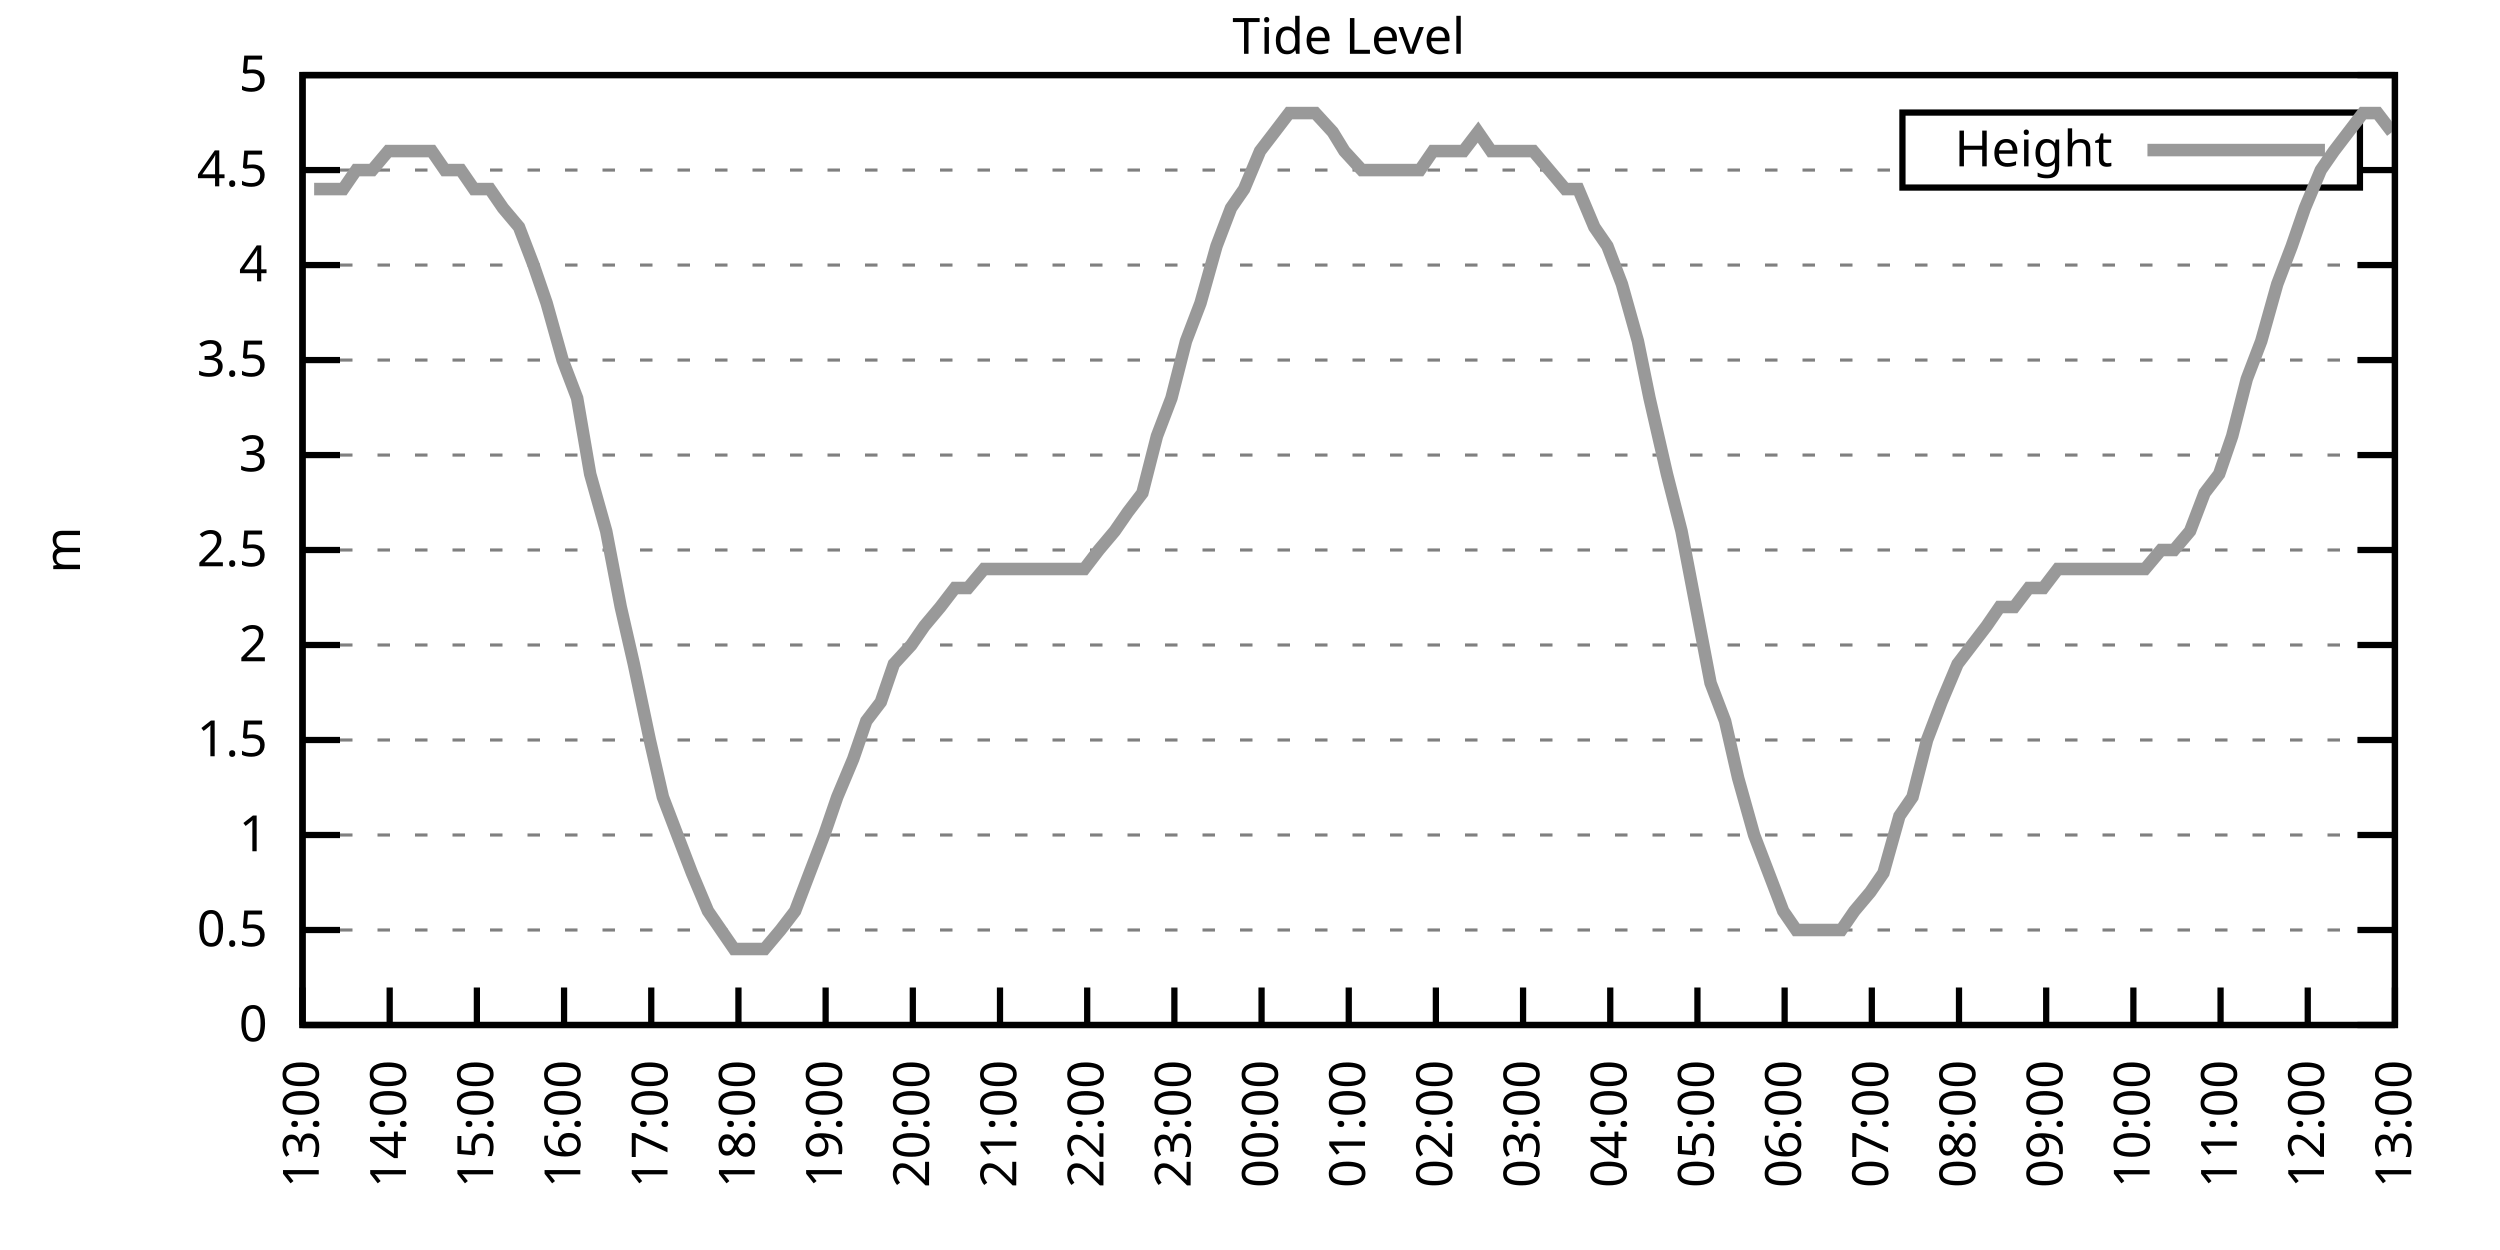
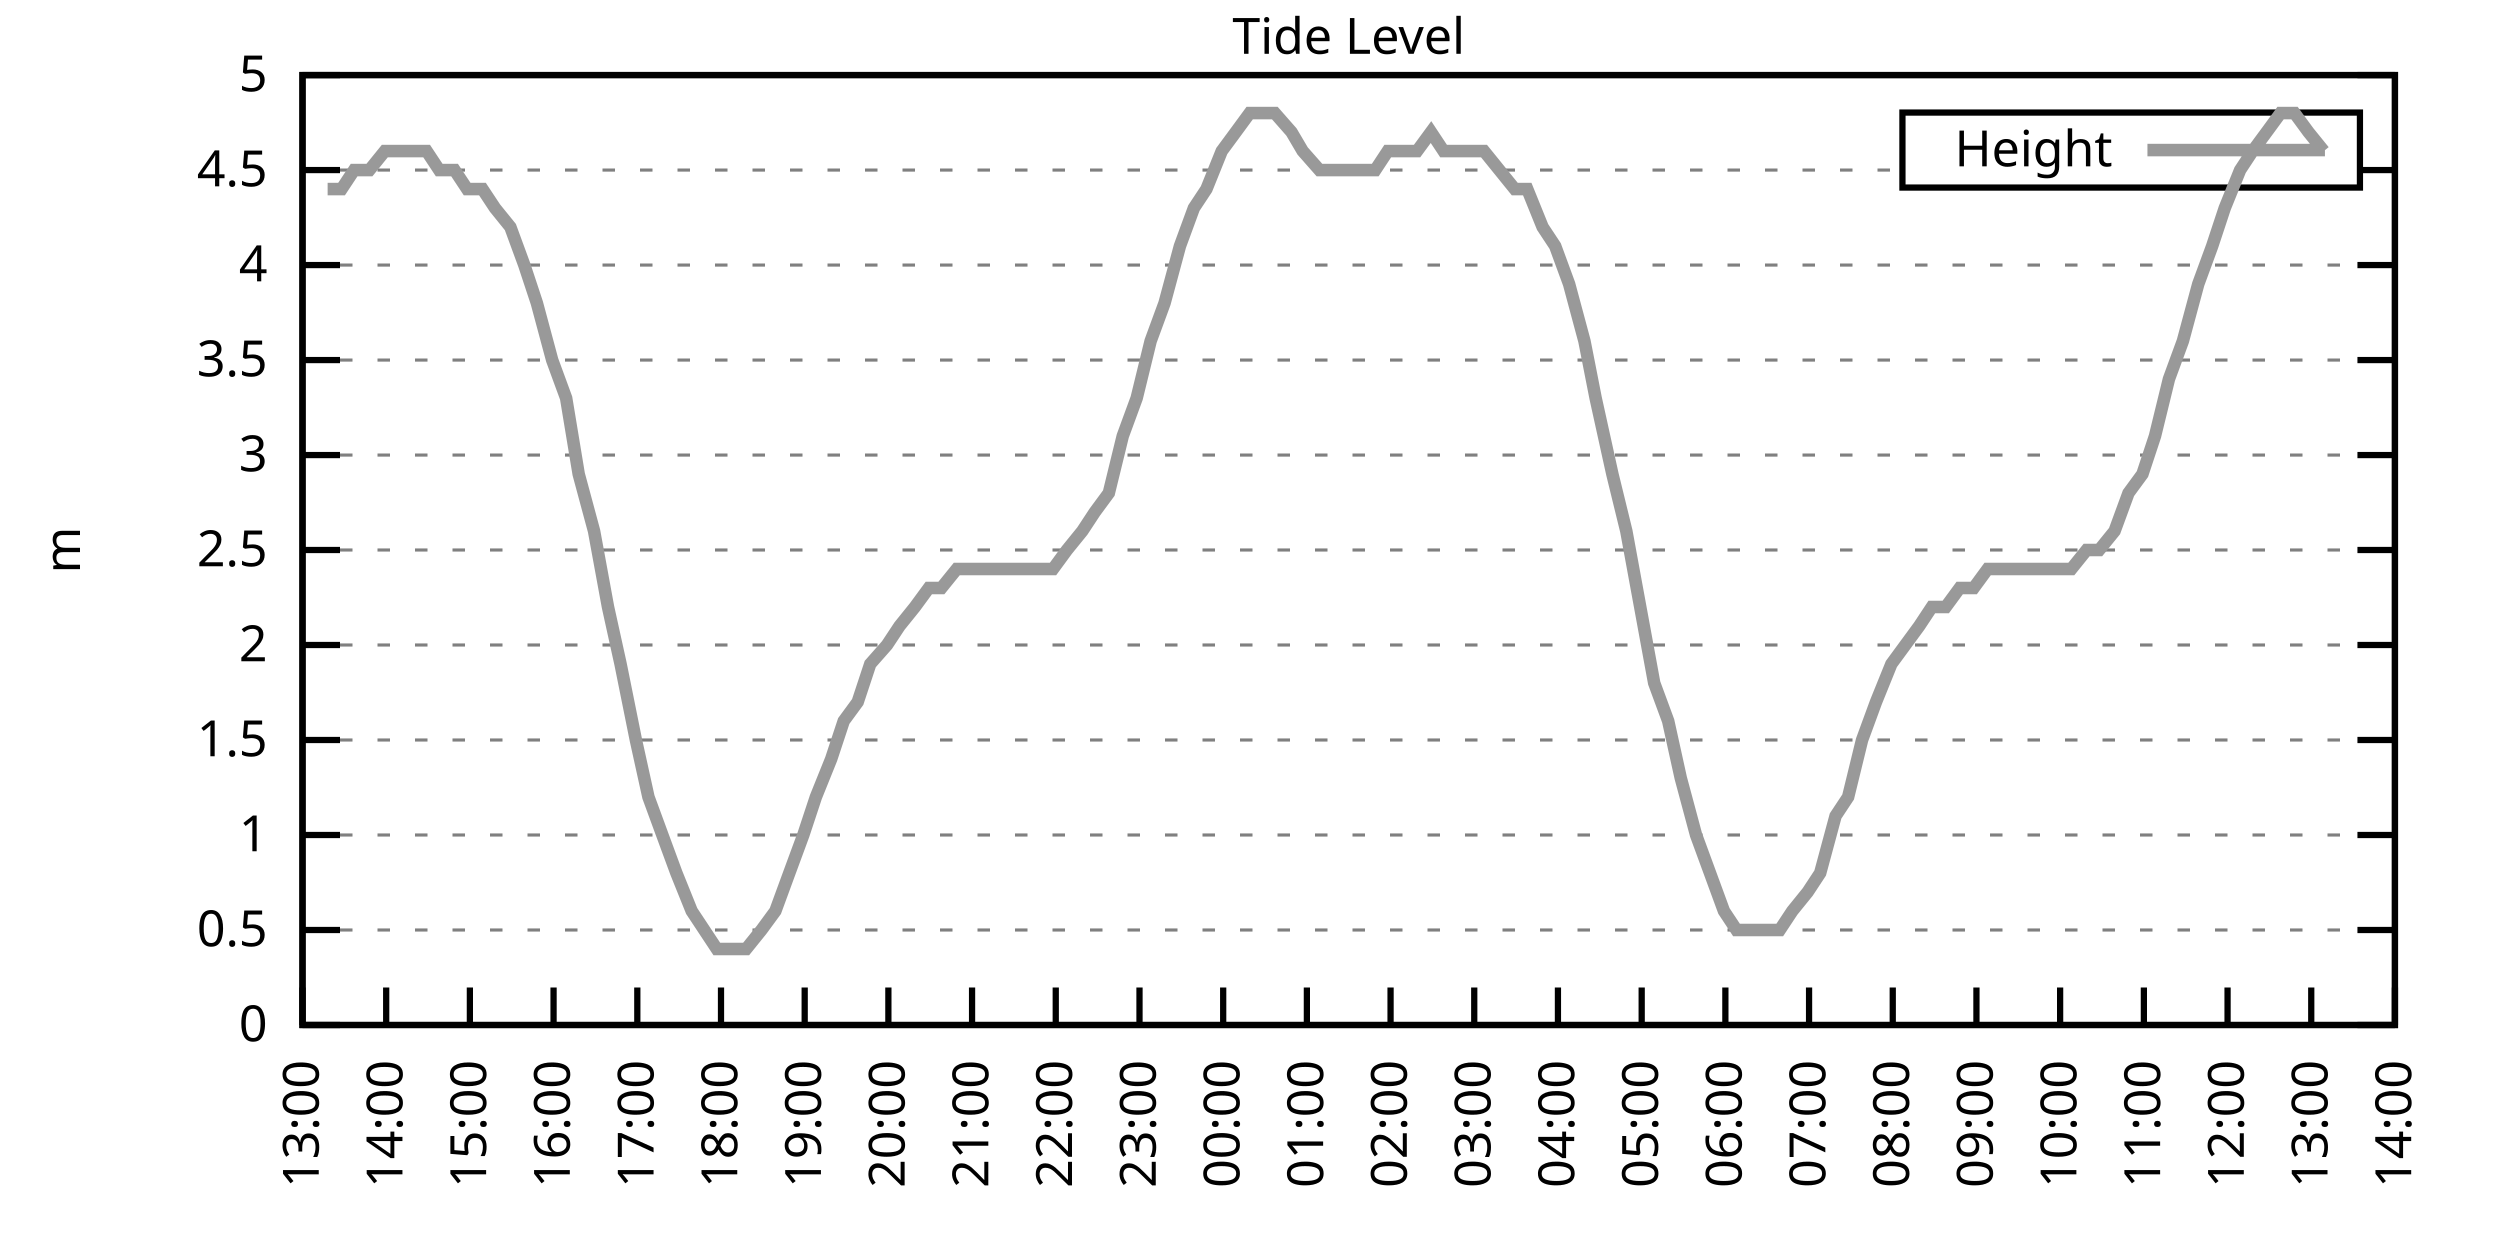
<svg xmlns="http://www.w3.org/2000/svg" xmlns:xlink="http://www.w3.org/1999/xlink" width="400" height="200" viewBox="0 0 400 200">
  <g id="gnuplot_canvas">
    <rect x="0" y="0" width="400" height="200" fill="none" />
    <defs>
      <circle id="gpDot" r="0.5" stroke-width="0.5" stroke="currentColor" />
      <path id="gpPt0" stroke-width="0.333" stroke="currentColor" d="M-1,0 h2 M0,-1 v2" />
      <path id="gpPt1" stroke-width="0.333" stroke="currentColor" d="M-1,-1 L1,1 M1,-1 L-1,1" />
      <path id="gpPt2" stroke-width="0.333" stroke="currentColor" d="M-1,0 L1,0 M0,-1 L0,1 M-1,-1 L1,1 M-1,1 L1,-1" />
      <rect id="gpPt3" stroke-width="0.333" stroke="currentColor" x="-1" y="-1" width="2" height="2" />
      <rect id="gpPt4" stroke-width="0.333" stroke="currentColor" fill="currentColor" x="-1" y="-1" width="2" height="2" />
      <circle id="gpPt5" stroke-width="0.333" stroke="currentColor" cx="0" cy="0" r="1" />
      <use xlink:href="#gpPt5" id="gpPt6" fill="currentColor" stroke="none" />
      <path id="gpPt7" stroke-width="0.333" stroke="currentColor" d="M0,-1.33 L-1.33,0.67 L1.33,0.67 z" />
      <use xlink:href="#gpPt7" id="gpPt8" fill="currentColor" stroke="none" />
      <use xlink:href="#gpPt7" id="gpPt9" stroke="currentColor" transform="rotate(180)" />
      <use xlink:href="#gpPt9" id="gpPt10" fill="currentColor" stroke="none" />
      <use xlink:href="#gpPt3" id="gpPt11" stroke="currentColor" transform="rotate(45)" />
      <use xlink:href="#gpPt11" id="gpPt12" fill="currentColor" stroke="none" />
      <path id="gpPt13" stroke-width="0.333" stroke="currentColor" d="M0,1.330 L1.265,0.411 L0.782,-1.067 L-0.782,-1.076 L-1.265,0.411 z" />
      <use xlink:href="#gpPt13" id="gpPt14" fill="currentColor" stroke="none" />
      <filter id="textbox" filterUnits="objectBoundingBox" x="0" y="0" height="1" width="1">
        <feFlood flood-color="white" flood-opacity="1" result="bgnd" />
        <feComposite in="SourceGraphic" in2="bgnd" operator="atop" />
      </filter>
      <filter id="greybox" filterUnits="objectBoundingBox" x="0" y="0" height="1" width="1">
        <feFlood flood-color="lightgrey" flood-opacity="1" result="grey" />
        <feComposite in="SourceGraphic" in2="grey" operator="atop" />
      </filter>
    </defs>
    <g fill="none" color="white" stroke="currentColor" stroke-width="1.00" stroke-linecap="butt" stroke-linejoin="miter">
</g>
    <g fill="none" color="black" stroke="currentColor" stroke-width="1.00" stroke-linecap="butt" stroke-linejoin="miter">
      <g stroke="none" shape-rendering="crispEdges">
        <polygon fill="rgb(255, 255, 255)" points="48.40,164.00 383.18,164.00 383.18,12.02 48.40,12.02 " />
      </g>
    </g>
    <g fill="none" color="black" stroke="currentColor" stroke-width="1.00" stroke-linecap="butt" stroke-linejoin="miter">
</g>
    <g fill="none" color="black" stroke="black" stroke-width="0.50" stroke-linecap="butt" stroke-linejoin="miter">
</g>
    <g fill="none" color="gray" stroke="currentColor" stroke-width="0.50" stroke-linecap="butt" stroke-linejoin="miter">
      <path stroke="gray" stroke-dasharray="2,4" class="gridline" d="M48.40,164.00 L383.19,164.00  " />
    </g>
    <g fill="none" color="gray" stroke="gray" stroke-width="1.00" stroke-linecap="butt" stroke-linejoin="miter">
</g>
    <g fill="none" color="black" stroke="currentColor" stroke-width="1.00" stroke-linecap="butt" stroke-linejoin="miter">
      <path stroke="black" d="M48.40,164.00 L54.40,164.00 M383.19,164.00 L377.19,164.00  " />
      <g transform="translate(42.80,166.60)" stroke="none" fill="black" font-family="Sans" font-size="8.00" text-anchor="end">
        <text>
          <tspan font-family="Sans"> 0</tspan>
        </text>
      </g>
    </g>
    <g fill="none" color="black" stroke="currentColor" stroke-width="1.00" stroke-linecap="butt" stroke-linejoin="miter">
</g>
    <g fill="none" color="black" stroke="black" stroke-width="0.50" stroke-linecap="butt" stroke-linejoin="miter">
</g>
    <g fill="none" color="gray" stroke="currentColor" stroke-width="0.50" stroke-linecap="butt" stroke-linejoin="miter">
      <path stroke="gray" stroke-dasharray="2,4" class="gridline" d="M48.40,148.80 L383.19,148.80  " />
    </g>
    <g fill="none" color="gray" stroke="gray" stroke-width="1.00" stroke-linecap="butt" stroke-linejoin="miter">
</g>
    <g fill="none" color="black" stroke="currentColor" stroke-width="1.00" stroke-linecap="butt" stroke-linejoin="miter">
      <path stroke="black" d="M48.40,148.80 L54.40,148.80 M383.19,148.80 L377.19,148.80  " />
      <g transform="translate(42.80,151.40)" stroke="none" fill="black" font-family="Sans" font-size="8.00" text-anchor="end">
        <text>
          <tspan font-family="Sans"> 0.5</tspan>
        </text>
      </g>
    </g>
    <g fill="none" color="black" stroke="currentColor" stroke-width="1.00" stroke-linecap="butt" stroke-linejoin="miter">
</g>
    <g fill="none" color="black" stroke="black" stroke-width="0.50" stroke-linecap="butt" stroke-linejoin="miter">
</g>
    <g fill="none" color="gray" stroke="currentColor" stroke-width="0.50" stroke-linecap="butt" stroke-linejoin="miter">
      <path stroke="gray" stroke-dasharray="2,4" class="gridline" d="M48.40,133.60 L383.19,133.60  " />
    </g>
    <g fill="none" color="gray" stroke="gray" stroke-width="1.00" stroke-linecap="butt" stroke-linejoin="miter">
</g>
    <g fill="none" color="black" stroke="currentColor" stroke-width="1.00" stroke-linecap="butt" stroke-linejoin="miter">
      <path stroke="black" d="M48.40,133.60 L54.40,133.60 M383.19,133.60 L377.19,133.60  " />
      <g transform="translate(42.80,136.20)" stroke="none" fill="black" font-family="Sans" font-size="8.00" text-anchor="end">
        <text>
          <tspan font-family="Sans"> 1</tspan>
        </text>
      </g>
    </g>
    <g fill="none" color="black" stroke="currentColor" stroke-width="1.00" stroke-linecap="butt" stroke-linejoin="miter">
</g>
    <g fill="none" color="black" stroke="black" stroke-width="0.50" stroke-linecap="butt" stroke-linejoin="miter">
</g>
    <g fill="none" color="gray" stroke="currentColor" stroke-width="0.50" stroke-linecap="butt" stroke-linejoin="miter">
      <path stroke="gray" stroke-dasharray="2,4" class="gridline" d="M48.40,118.40 L383.19,118.40  " />
    </g>
    <g fill="none" color="gray" stroke="gray" stroke-width="1.00" stroke-linecap="butt" stroke-linejoin="miter">
</g>
    <g fill="none" color="black" stroke="currentColor" stroke-width="1.00" stroke-linecap="butt" stroke-linejoin="miter">
      <path stroke="black" d="M48.40,118.40 L54.40,118.40 M383.19,118.40 L377.19,118.40  " />
      <g transform="translate(42.80,121.00)" stroke="none" fill="black" font-family="Sans" font-size="8.00" text-anchor="end">
        <text>
          <tspan font-family="Sans"> 1.5</tspan>
        </text>
      </g>
    </g>
    <g fill="none" color="black" stroke="currentColor" stroke-width="1.00" stroke-linecap="butt" stroke-linejoin="miter">
</g>
    <g fill="none" color="black" stroke="black" stroke-width="0.50" stroke-linecap="butt" stroke-linejoin="miter">
</g>
    <g fill="none" color="gray" stroke="currentColor" stroke-width="0.50" stroke-linecap="butt" stroke-linejoin="miter">
      <path stroke="gray" stroke-dasharray="2,4" class="gridline" d="M48.40,103.20 L383.19,103.20  " />
    </g>
    <g fill="none" color="gray" stroke="gray" stroke-width="1.00" stroke-linecap="butt" stroke-linejoin="miter">
</g>
    <g fill="none" color="black" stroke="currentColor" stroke-width="1.00" stroke-linecap="butt" stroke-linejoin="miter">
      <path stroke="black" d="M48.40,103.20 L54.40,103.20 M383.19,103.20 L377.19,103.20  " />
      <g transform="translate(42.80,105.80)" stroke="none" fill="black" font-family="Sans" font-size="8.00" text-anchor="end">
        <text>
          <tspan font-family="Sans"> 2</tspan>
        </text>
      </g>
    </g>
    <g fill="none" color="black" stroke="currentColor" stroke-width="1.00" stroke-linecap="butt" stroke-linejoin="miter">
</g>
    <g fill="none" color="black" stroke="black" stroke-width="0.50" stroke-linecap="butt" stroke-linejoin="miter">
</g>
    <g fill="none" color="gray" stroke="currentColor" stroke-width="0.50" stroke-linecap="butt" stroke-linejoin="miter">
      <path stroke="gray" stroke-dasharray="2,4" class="gridline" d="M48.40,88.00 L383.19,88.00  " />
    </g>
    <g fill="none" color="gray" stroke="gray" stroke-width="1.00" stroke-linecap="butt" stroke-linejoin="miter">
</g>
    <g fill="none" color="black" stroke="currentColor" stroke-width="1.00" stroke-linecap="butt" stroke-linejoin="miter">
      <path stroke="black" d="M48.40,88.00 L54.40,88.00 M383.19,88.00 L377.19,88.00  " />
      <g transform="translate(42.80,90.60)" stroke="none" fill="black" font-family="Sans" font-size="8.00" text-anchor="end">
        <text>
          <tspan font-family="Sans"> 2.5</tspan>
        </text>
      </g>
    </g>
    <g fill="none" color="black" stroke="currentColor" stroke-width="1.00" stroke-linecap="butt" stroke-linejoin="miter">
</g>
    <g fill="none" color="black" stroke="black" stroke-width="0.50" stroke-linecap="butt" stroke-linejoin="miter">
</g>
    <g fill="none" color="gray" stroke="currentColor" stroke-width="0.50" stroke-linecap="butt" stroke-linejoin="miter">
      <path stroke="gray" stroke-dasharray="2,4" class="gridline" d="M48.40,72.81 L383.19,72.81  " />
    </g>
    <g fill="none" color="gray" stroke="gray" stroke-width="1.00" stroke-linecap="butt" stroke-linejoin="miter">
</g>
    <g fill="none" color="black" stroke="currentColor" stroke-width="1.00" stroke-linecap="butt" stroke-linejoin="miter">
      <path stroke="black" d="M48.40,72.81 L54.40,72.81 M383.19,72.81 L377.19,72.81  " />
      <g transform="translate(42.80,75.41)" stroke="none" fill="black" font-family="Sans" font-size="8.00" text-anchor="end">
        <text>
          <tspan font-family="Sans"> 3</tspan>
        </text>
      </g>
    </g>
    <g fill="none" color="black" stroke="currentColor" stroke-width="1.00" stroke-linecap="butt" stroke-linejoin="miter">
</g>
    <g fill="none" color="black" stroke="black" stroke-width="0.50" stroke-linecap="butt" stroke-linejoin="miter">
</g>
    <g fill="none" color="gray" stroke="currentColor" stroke-width="0.50" stroke-linecap="butt" stroke-linejoin="miter">
      <path stroke="gray" stroke-dasharray="2,4" class="gridline" d="M48.40,57.61 L383.19,57.61  " />
    </g>
    <g fill="none" color="gray" stroke="gray" stroke-width="1.00" stroke-linecap="butt" stroke-linejoin="miter">
</g>
    <g fill="none" color="black" stroke="currentColor" stroke-width="1.00" stroke-linecap="butt" stroke-linejoin="miter">
      <path stroke="black" d="M48.40,57.61 L54.40,57.61 M383.19,57.61 L377.19,57.61  " />
      <g transform="translate(42.80,60.21)" stroke="none" fill="black" font-family="Sans" font-size="8.00" text-anchor="end">
        <text>
          <tspan font-family="Sans"> 3.5</tspan>
        </text>
      </g>
    </g>
    <g fill="none" color="black" stroke="currentColor" stroke-width="1.00" stroke-linecap="butt" stroke-linejoin="miter">
</g>
    <g fill="none" color="black" stroke="black" stroke-width="0.50" stroke-linecap="butt" stroke-linejoin="miter">
</g>
    <g fill="none" color="gray" stroke="currentColor" stroke-width="0.50" stroke-linecap="butt" stroke-linejoin="miter">
      <path stroke="gray" stroke-dasharray="2,4" class="gridline" d="M48.40,42.41 L383.19,42.41  " />
    </g>
    <g fill="none" color="gray" stroke="gray" stroke-width="1.00" stroke-linecap="butt" stroke-linejoin="miter">
</g>
    <g fill="none" color="black" stroke="currentColor" stroke-width="1.00" stroke-linecap="butt" stroke-linejoin="miter">
      <path stroke="black" d="M48.40,42.41 L54.40,42.41 M383.19,42.41 L377.19,42.41  " />
      <g transform="translate(42.80,45.01)" stroke="none" fill="black" font-family="Sans" font-size="8.00" text-anchor="end">
        <text>
          <tspan font-family="Sans"> 4</tspan>
        </text>
      </g>
    </g>
    <g fill="none" color="black" stroke="currentColor" stroke-width="1.00" stroke-linecap="butt" stroke-linejoin="miter">
</g>
    <g fill="none" color="black" stroke="black" stroke-width="0.50" stroke-linecap="butt" stroke-linejoin="miter">
</g>
    <g fill="none" color="gray" stroke="currentColor" stroke-width="0.50" stroke-linecap="butt" stroke-linejoin="miter">
      <path stroke="gray" stroke-dasharray="2,4" class="gridline" d="M48.40,27.21 L304.39,27.21 M377.59,27.21 L383.19,27.21  " />
    </g>
    <g fill="none" color="gray" stroke="gray" stroke-width="1.00" stroke-linecap="butt" stroke-linejoin="miter">
</g>
    <g fill="none" color="black" stroke="currentColor" stroke-width="1.00" stroke-linecap="butt" stroke-linejoin="miter">
      <path stroke="black" d="M48.40,27.21 L54.40,27.21 M383.19,27.21 L377.19,27.21  " />
      <g transform="translate(42.80,29.81)" stroke="none" fill="black" font-family="Sans" font-size="8.00" text-anchor="end">
        <text>
          <tspan font-family="Sans"> 4.5</tspan>
        </text>
      </g>
    </g>
    <g fill="none" color="black" stroke="currentColor" stroke-width="1.00" stroke-linecap="butt" stroke-linejoin="miter">
</g>
    <g fill="none" color="black" stroke="black" stroke-width="0.50" stroke-linecap="butt" stroke-linejoin="miter">
</g>
    <g fill="none" color="gray" stroke="currentColor" stroke-width="0.50" stroke-linecap="butt" stroke-linejoin="miter">
      <path stroke="gray" stroke-dasharray="2,4" class="gridline" d="M48.40,12.01 L383.19,12.01  " />
    </g>
    <g fill="none" color="gray" stroke="gray" stroke-width="1.00" stroke-linecap="butt" stroke-linejoin="miter">
</g>
    <g fill="none" color="black" stroke="currentColor" stroke-width="1.00" stroke-linecap="butt" stroke-linejoin="miter">
      <path stroke="black" d="M48.40,12.01 L54.40,12.01 M383.19,12.01 L377.19,12.01  " />
      <g transform="translate(42.80,14.61)" stroke="none" fill="black" font-family="Sans" font-size="8.00" text-anchor="end">
        <text>
          <tspan font-family="Sans"> 5</tspan>
        </text>
      </g>
    </g>
    <g fill="none" color="black" stroke="currentColor" stroke-width="1.00" stroke-linecap="butt" stroke-linejoin="miter">
      <path stroke="black" d="M48.40,164.00 L48.40,158.00  " />
      <g transform="translate(51.00,169.60) rotate(270.00)" stroke="none" fill="black" font-family="Sans" font-size="8.00" text-anchor="end">
        <text>
          <tspan font-family="Sans">13:00</tspan>
        </text>
      </g>
    </g>
    <g fill="none" color="black" stroke="currentColor" stroke-width="1.00" stroke-linecap="butt" stroke-linejoin="miter">
-       <path stroke="black" d="M62.35,164.00 L62.35,158.00  " />
-       <g transform="translate(64.95,169.60) rotate(270.00)" stroke="none" fill="black" font-family="Sans" font-size="8.00" text-anchor="end">
+       <path stroke="black" d="M61.79,164.00 L61.79,158.00  " />
+       <g transform="translate(64.39,169.60) rotate(270.00)" stroke="none" fill="black" font-family="Sans" font-size="8.00" text-anchor="end">
        <text>
          <tspan font-family="Sans">14:00</tspan>
        </text>
      </g>
    </g>
    <g fill="none" color="black" stroke="currentColor" stroke-width="1.00" stroke-linecap="butt" stroke-linejoin="miter">
-       <path stroke="black" d="M76.30,164.00 L76.30,158.00  " />
-       <g transform="translate(78.90,169.60) rotate(270.00)" stroke="none" fill="black" font-family="Sans" font-size="8.00" text-anchor="end">
+       <path stroke="black" d="M75.18,164.00 L75.18,158.00  " />
+       <g transform="translate(77.78,169.60) rotate(270.00)" stroke="none" fill="black" font-family="Sans" font-size="8.00" text-anchor="end">
        <text>
          <tspan font-family="Sans">15:00</tspan>
        </text>
      </g>
    </g>
    <g fill="none" color="black" stroke="currentColor" stroke-width="1.00" stroke-linecap="butt" stroke-linejoin="miter">
-       <path stroke="black" d="M90.25,164.00 L90.25,158.00  " />
-       <g transform="translate(92.85,169.60) rotate(270.00)" stroke="none" fill="black" font-family="Sans" font-size="8.00" text-anchor="end">
+       <path stroke="black" d="M88.57,164.00 L88.57,158.00  " />
+       <g transform="translate(91.17,169.60) rotate(270.00)" stroke="none" fill="black" font-family="Sans" font-size="8.00" text-anchor="end">
        <text>
          <tspan font-family="Sans">16:00</tspan>
        </text>
      </g>
    </g>
    <g fill="none" color="black" stroke="currentColor" stroke-width="1.00" stroke-linecap="butt" stroke-linejoin="miter">
-       <path stroke="black" d="M104.20,164.00 L104.20,158.00  " />
-       <g transform="translate(106.80,169.60) rotate(270.00)" stroke="none" fill="black" font-family="Sans" font-size="8.00" text-anchor="end">
+       <path stroke="black" d="M101.97,164.00 L101.97,158.00  " />
+       <g transform="translate(104.57,169.60) rotate(270.00)" stroke="none" fill="black" font-family="Sans" font-size="8.00" text-anchor="end">
        <text>
          <tspan font-family="Sans">17:00</tspan>
        </text>
      </g>
    </g>
    <g fill="none" color="black" stroke="currentColor" stroke-width="1.00" stroke-linecap="butt" stroke-linejoin="miter">
-       <path stroke="black" d="M118.15,164.00 L118.15,158.00  " />
-       <g transform="translate(120.75,169.60) rotate(270.00)" stroke="none" fill="black" font-family="Sans" font-size="8.00" text-anchor="end">
+       <path stroke="black" d="M115.36,164.00 L115.36,158.00  " />
+       <g transform="translate(117.96,169.60) rotate(270.00)" stroke="none" fill="black" font-family="Sans" font-size="8.00" text-anchor="end">
        <text>
          <tspan font-family="Sans">18:00</tspan>
        </text>
      </g>
    </g>
    <g fill="none" color="black" stroke="currentColor" stroke-width="1.00" stroke-linecap="butt" stroke-linejoin="miter">
-       <path stroke="black" d="M132.10,164.00 L132.10,158.00  " />
-       <g transform="translate(134.70,169.60) rotate(270.00)" stroke="none" fill="black" font-family="Sans" font-size="8.00" text-anchor="end">
+       <path stroke="black" d="M128.75,164.00 L128.75,158.00  " />
+       <g transform="translate(131.35,169.60) rotate(270.00)" stroke="none" fill="black" font-family="Sans" font-size="8.00" text-anchor="end">
        <text>
          <tspan font-family="Sans">19:00</tspan>
        </text>
      </g>
    </g>
    <g fill="none" color="black" stroke="currentColor" stroke-width="1.00" stroke-linecap="butt" stroke-linejoin="miter">
-       <path stroke="black" d="M146.05,164.00 L146.05,158.00  " />
-       <g transform="translate(148.65,169.60) rotate(270.00)" stroke="none" fill="black" font-family="Sans" font-size="8.00" text-anchor="end">
+       <path stroke="black" d="M142.14,164.00 L142.14,158.00  " />
+       <g transform="translate(144.74,169.60) rotate(270.00)" stroke="none" fill="black" font-family="Sans" font-size="8.00" text-anchor="end">
        <text>
          <tspan font-family="Sans">20:00</tspan>
        </text>
      </g>
    </g>
    <g fill="none" color="black" stroke="currentColor" stroke-width="1.00" stroke-linecap="butt" stroke-linejoin="miter">
-       <path stroke="black" d="M160.00,164.00 L160.00,158.00  " />
-       <g transform="translate(162.60,169.60) rotate(270.00)" stroke="none" fill="black" font-family="Sans" font-size="8.00" text-anchor="end">
+       <path stroke="black" d="M155.53,164.00 L155.53,158.00  " />
+       <g transform="translate(158.13,169.60) rotate(270.00)" stroke="none" fill="black" font-family="Sans" font-size="8.00" text-anchor="end">
        <text>
          <tspan font-family="Sans">21:00</tspan>
        </text>
      </g>
    </g>
    <g fill="none" color="black" stroke="currentColor" stroke-width="1.00" stroke-linecap="butt" stroke-linejoin="miter">
-       <path stroke="black" d="M173.95,164.00 L173.95,158.00  " />
-       <g transform="translate(176.55,169.60) rotate(270.00)" stroke="none" fill="black" font-family="Sans" font-size="8.00" text-anchor="end">
+       <path stroke="black" d="M168.92,164.00 L168.92,158.00  " />
+       <g transform="translate(171.52,169.60) rotate(270.00)" stroke="none" fill="black" font-family="Sans" font-size="8.00" text-anchor="end">
        <text>
          <tspan font-family="Sans">22:00</tspan>
        </text>
      </g>
    </g>
    <g fill="none" color="black" stroke="currentColor" stroke-width="1.00" stroke-linecap="butt" stroke-linejoin="miter">
-       <path stroke="black" d="M187.90,164.00 L187.90,158.00  " />
-       <g transform="translate(190.50,169.60) rotate(270.00)" stroke="none" fill="black" font-family="Sans" font-size="8.00" text-anchor="end">
+       <path stroke="black" d="M182.32,164.00 L182.32,158.00  " />
+       <g transform="translate(184.92,169.60) rotate(270.00)" stroke="none" fill="black" font-family="Sans" font-size="8.00" text-anchor="end">
        <text>
          <tspan font-family="Sans">23:00</tspan>
        </text>
      </g>
    </g>
    <g fill="none" color="black" stroke="currentColor" stroke-width="1.00" stroke-linecap="butt" stroke-linejoin="miter">
-       <path stroke="black" d="M201.85,164.00 L201.85,158.00  " />
-       <g transform="translate(204.45,169.60) rotate(270.00)" stroke="none" fill="black" font-family="Sans" font-size="8.00" text-anchor="end">
+       <path stroke="black" d="M195.71,164.00 L195.71,158.00  " />
+       <g transform="translate(198.31,169.60) rotate(270.00)" stroke="none" fill="black" font-family="Sans" font-size="8.00" text-anchor="end">
        <text>
          <tspan font-family="Sans">00:00</tspan>
        </text>
      </g>
    </g>
    <g fill="none" color="black" stroke="currentColor" stroke-width="1.00" stroke-linecap="butt" stroke-linejoin="miter">
-       <path stroke="black" d="M215.80,164.00 L215.80,158.00  " />
-       <g transform="translate(218.40,169.60) rotate(270.00)" stroke="none" fill="black" font-family="Sans" font-size="8.00" text-anchor="end">
+       <path stroke="black" d="M209.10,164.00 L209.10,158.00  " />
+       <g transform="translate(211.70,169.60) rotate(270.00)" stroke="none" fill="black" font-family="Sans" font-size="8.00" text-anchor="end">
        <text>
          <tspan font-family="Sans">01:00</tspan>
        </text>
      </g>
    </g>
    <g fill="none" color="black" stroke="currentColor" stroke-width="1.00" stroke-linecap="butt" stroke-linejoin="miter">
-       <path stroke="black" d="M229.74,164.00 L229.74,158.00  " />
-       <g transform="translate(232.34,169.60) rotate(270.00)" stroke="none" fill="black" font-family="Sans" font-size="8.00" text-anchor="end">
+       <path stroke="black" d="M222.49,164.00 L222.49,158.00  " />
+       <g transform="translate(225.09,169.60) rotate(270.00)" stroke="none" fill="black" font-family="Sans" font-size="8.00" text-anchor="end">
        <text>
          <tspan font-family="Sans">02:00</tspan>
        </text>
      </g>
    </g>
    <g fill="none" color="black" stroke="currentColor" stroke-width="1.00" stroke-linecap="butt" stroke-linejoin="miter">
-       <path stroke="black" d="M243.69,164.00 L243.69,158.00  " />
-       <g transform="translate(246.29,169.60) rotate(270.00)" stroke="none" fill="black" font-family="Sans" font-size="8.00" text-anchor="end">
+       <path stroke="black" d="M235.88,164.00 L235.88,158.00  " />
+       <g transform="translate(238.48,169.60) rotate(270.00)" stroke="none" fill="black" font-family="Sans" font-size="8.00" text-anchor="end">
        <text>
          <tspan font-family="Sans">03:00</tspan>
        </text>
      </g>
    </g>
    <g fill="none" color="black" stroke="currentColor" stroke-width="1.00" stroke-linecap="butt" stroke-linejoin="miter">
-       <path stroke="black" d="M257.64,164.00 L257.64,158.00  " />
-       <g transform="translate(260.24,169.60) rotate(270.00)" stroke="none" fill="black" font-family="Sans" font-size="8.00" text-anchor="end">
+       <path stroke="black" d="M249.27,164.00 L249.27,158.00  " />
+       <g transform="translate(251.87,169.60) rotate(270.00)" stroke="none" fill="black" font-family="Sans" font-size="8.00" text-anchor="end">
        <text>
          <tspan font-family="Sans">04:00</tspan>
        </text>
      </g>
    </g>
    <g fill="none" color="black" stroke="currentColor" stroke-width="1.00" stroke-linecap="butt" stroke-linejoin="miter">
-       <path stroke="black" d="M271.59,164.00 L271.59,158.00  " />
-       <g transform="translate(274.19,169.60) rotate(270.00)" stroke="none" fill="black" font-family="Sans" font-size="8.00" text-anchor="end">
+       <path stroke="black" d="M262.67,164.00 L262.67,158.00  " />
+       <g transform="translate(265.27,169.60) rotate(270.00)" stroke="none" fill="black" font-family="Sans" font-size="8.00" text-anchor="end">
        <text>
          <tspan font-family="Sans">05:00</tspan>
        </text>
      </g>
    </g>
    <g fill="none" color="black" stroke="currentColor" stroke-width="1.00" stroke-linecap="butt" stroke-linejoin="miter">
-       <path stroke="black" d="M285.54,164.00 L285.54,158.00  " />
-       <g transform="translate(288.14,169.60) rotate(270.00)" stroke="none" fill="black" font-family="Sans" font-size="8.00" text-anchor="end">
+       <path stroke="black" d="M276.06,164.00 L276.06,158.00  " />
+       <g transform="translate(278.66,169.60) rotate(270.00)" stroke="none" fill="black" font-family="Sans" font-size="8.00" text-anchor="end">
        <text>
          <tspan font-family="Sans">06:00</tspan>
        </text>
      </g>
    </g>
    <g fill="none" color="black" stroke="currentColor" stroke-width="1.00" stroke-linecap="butt" stroke-linejoin="miter">
-       <path stroke="black" d="M299.49,164.00 L299.49,158.00  " />
-       <g transform="translate(302.09,169.60) rotate(270.00)" stroke="none" fill="black" font-family="Sans" font-size="8.00" text-anchor="end">
+       <path stroke="black" d="M289.45,164.00 L289.45,158.00  " />
+       <g transform="translate(292.05,169.60) rotate(270.00)" stroke="none" fill="black" font-family="Sans" font-size="8.00" text-anchor="end">
        <text>
          <tspan font-family="Sans">07:00</tspan>
        </text>
      </g>
    </g>
    <g fill="none" color="black" stroke="currentColor" stroke-width="1.00" stroke-linecap="butt" stroke-linejoin="miter">
-       <path stroke="black" d="M313.44,164.00 L313.44,158.00  " />
-       <g transform="translate(316.04,169.60) rotate(270.00)" stroke="none" fill="black" font-family="Sans" font-size="8.00" text-anchor="end">
+       <path stroke="black" d="M302.84,164.00 L302.84,158.00  " />
+       <g transform="translate(305.44,169.60) rotate(270.00)" stroke="none" fill="black" font-family="Sans" font-size="8.00" text-anchor="end">
        <text>
          <tspan font-family="Sans">08:00</tspan>
        </text>
      </g>
    </g>
    <g fill="none" color="black" stroke="currentColor" stroke-width="1.00" stroke-linecap="butt" stroke-linejoin="miter">
-       <path stroke="black" d="M327.39,164.00 L327.39,158.00  " />
-       <g transform="translate(329.99,169.60) rotate(270.00)" stroke="none" fill="black" font-family="Sans" font-size="8.00" text-anchor="end">
+       <path stroke="black" d="M316.23,164.00 L316.23,158.00  " />
+       <g transform="translate(318.83,169.60) rotate(270.00)" stroke="none" fill="black" font-family="Sans" font-size="8.00" text-anchor="end">
        <text>
          <tspan font-family="Sans">09:00</tspan>
        </text>
      </g>
    </g>
    <g fill="none" color="black" stroke="currentColor" stroke-width="1.00" stroke-linecap="butt" stroke-linejoin="miter">
-       <path stroke="black" d="M341.34,164.00 L341.34,158.00  " />
-       <g transform="translate(343.94,169.60) rotate(270.00)" stroke="none" fill="black" font-family="Sans" font-size="8.00" text-anchor="end">
+       <path stroke="black" d="M329.62,164.00 L329.62,158.00  " />
+       <g transform="translate(332.22,169.60) rotate(270.00)" stroke="none" fill="black" font-family="Sans" font-size="8.00" text-anchor="end">
        <text>
          <tspan font-family="Sans">10:00</tspan>
        </text>
      </g>
    </g>
    <g fill="none" color="black" stroke="currentColor" stroke-width="1.00" stroke-linecap="butt" stroke-linejoin="miter">
-       <path stroke="black" d="M355.29,164.00 L355.29,158.00  " />
-       <g transform="translate(357.89,169.60) rotate(270.00)" stroke="none" fill="black" font-family="Sans" font-size="8.00" text-anchor="end">
+       <path stroke="black" d="M343.02,164.00 L343.02,158.00  " />
+       <g transform="translate(345.62,169.60) rotate(270.00)" stroke="none" fill="black" font-family="Sans" font-size="8.00" text-anchor="end">
        <text>
          <tspan font-family="Sans">11:00</tspan>
        </text>
      </g>
    </g>
    <g fill="none" color="black" stroke="currentColor" stroke-width="1.00" stroke-linecap="butt" stroke-linejoin="miter">
-       <path stroke="black" d="M369.24,164.00 L369.24,158.00  " />
-       <g transform="translate(371.84,169.60) rotate(270.00)" stroke="none" fill="black" font-family="Sans" font-size="8.00" text-anchor="end">
+       <path stroke="black" d="M356.41,164.00 L356.41,158.00  " />
+       <g transform="translate(359.01,169.60) rotate(270.00)" stroke="none" fill="black" font-family="Sans" font-size="8.00" text-anchor="end">
        <text>
          <tspan font-family="Sans">12:00</tspan>
+         </text>
+       </g>
+     </g>
+     <g fill="none" color="black" stroke="currentColor" stroke-width="1.00" stroke-linecap="butt" stroke-linejoin="miter">
+       <path stroke="black" d="M369.80,164.00 L369.80,158.00  " />
+       <g transform="translate(372.40,169.60) rotate(270.00)" stroke="none" fill="black" font-family="Sans" font-size="8.00" text-anchor="end">
+         <text>
+           <tspan font-family="Sans">13:00</tspan>
        </text>
      </g>
    </g>
    <g fill="none" color="black" stroke="currentColor" stroke-width="1.00" stroke-linecap="butt" stroke-linejoin="miter">
      <path stroke="black" d="M383.19,164.00 L383.19,158.00  " />
      <g transform="translate(385.79,169.60) rotate(270.00)" stroke="none" fill="black" font-family="Sans" font-size="8.00" text-anchor="end">
        <text>
-           <tspan font-family="Sans">13:00</tspan>
+           <tspan font-family="Sans">14:00</tspan>
        </text>
      </g>
    </g>
    <g fill="none" color="black" stroke="currentColor" stroke-width="1.00" stroke-linecap="butt" stroke-linejoin="miter">
</g>
    <g fill="none" color="black" stroke="currentColor" stroke-width="1.00" stroke-linecap="butt" stroke-linejoin="miter">
      <path stroke="black" d="M48.40,12.01 L48.40,164.00 L383.19,164.00 L383.19,12.01 L48.40,12.01 Z  " />
    </g>
    <g fill="none" color="black" stroke="currentColor" stroke-width="1.00" stroke-linecap="butt" stroke-linejoin="miter">
</g>
    <g fill="none" color="black" stroke="currentColor" stroke-width="1.00" stroke-linecap="butt" stroke-linejoin="miter">
      <path stroke="black" d="M304.39,30.01 L304.39,18.01 L377.59,18.01 L377.59,30.01 L304.39,30.01 Z  " />
    </g>
    <g id="Tide_level_plot_1">
      <g fill="none" color="white" stroke="black" stroke-width="2.00" stroke-linecap="butt" stroke-linejoin="miter">
</g>
      <g fill="none" color="black" stroke="currentColor" stroke-width="2.00" stroke-linecap="butt" stroke-linejoin="miter">
        <g transform="translate(337.99,26.61)" stroke="none" fill="black" font-family="Sans" font-size="8.00" text-anchor="end">
          <text>
            <tspan font-family="Sans">Height</tspan>
          </text>
        </g>
      </g>
      <g fill="none" color="black" stroke="currentColor" stroke-width="2.00" stroke-linecap="butt" stroke-linejoin="miter">
-         <path stroke="rgb(153, 153, 153)" d="M343.59,24.01 L371.99,24.01 M50.26,30.25 L52.58,30.25 L54.91,30.25 L57.00,27.21 L59.56,27.21 L62.12,24.17   L64.44,24.17 L66.53,24.17 L69.09,24.17 L71.18,27.21 L73.74,27.21 L75.83,30.25 L78.39,30.25 L80.48,33.29   L83.04,36.33 L85.37,42.41 L87.46,48.49 L90.02,57.61 L92.34,63.69 L94.43,75.85 L96.99,84.97 L99.32,97.12   L101.41,106.24 L103.97,118.40 L106.06,127.52 L108.38,133.60 L110.71,139.68 L113.27,145.76 L115.36,148.80 L117.45,151.84   L120.24,151.84 L122.33,151.84 L124.89,148.80 L127.22,145.76 L129.54,139.68 L131.87,133.60 L133.96,127.52 L136.51,121.44   L138.61,115.36 L140.93,112.32 L143.02,106.24 L145.81,103.20 L147.91,100.16 L150.46,97.12 L152.79,94.08 L154.88,94.08   L157.44,91.04 L159.53,91.04 L161.86,91.04 L164.18,91.04 L166.74,91.04 L168.83,91.04 L171.39,91.04 L173.48,91.04   L175.81,88.00 L178.36,84.97 L180.46,81.93 L182.78,78.89 L185.11,69.77 L187.43,63.69 L189.76,54.57 L192.08,48.49   L194.64,39.37 L196.96,33.29 L199.06,30.25 L201.61,24.17 L203.94,21.13 L206.26,18.09 L208.59,18.09 L210.45,18.09   L213.24,21.13 L215.10,24.17 L217.89,27.21 L219.98,27.21 L222.54,27.21 L224.63,27.21 L227.19,27.21 L229.28,24.17   L231.60,24.17 L234.16,24.17 L236.49,21.13 L238.58,24.17 L241.14,24.17 L243.46,24.17 L245.32,24.17 L247.88,27.21   L250.44,30.25 L252.53,30.25 L255.09,36.33 L257.18,39.37 L259.50,45.45 L262.06,54.57 L263.92,63.69 L266.71,75.85   L269.04,84.97 L273.69,109.28 L276.01,115.36 L278.10,124.48 L280.66,133.60 L282.99,139.68 L285.31,145.76 L287.40,148.80   L289.73,148.80 L292.29,148.80 L294.61,148.80 L296.70,145.76 L299.26,142.72 L301.35,139.68 L303.91,130.56 L306.00,127.52   L308.33,118.40 L310.65,112.32 L313.21,106.24 L315.53,103.20 L317.86,100.16 L319.95,97.12 L322.28,97.12 L324.60,94.08   L326.93,94.08 L329.25,91.04 L331.81,91.04 L334.13,91.04 L336.46,91.04 L338.78,91.04 L340.88,91.04 L343.20,91.04   L345.76,88.00 L347.85,88.00 L350.41,84.97 L352.73,78.89 L355.06,75.85 L357.15,69.77 L359.48,60.65 L361.80,54.57   L364.36,45.45 L366.68,39.37 L368.78,33.29 L371.33,27.21 L373.43,24.17 L375.75,21.13 L378.08,18.09 L380.40,18.09   L382.73,21.13  " />
+         <path stroke="rgb(153, 153, 153)" d="M343.59,24.01 L371.99,24.01 M52.42,30.25 L54.65,30.25 L56.66,27.21 L59.11,27.21 L61.57,24.17 L63.80,24.17   L65.81,24.17 L68.26,24.17 L70.27,27.21 L72.73,27.21 L74.74,30.25 L77.19,30.25 L79.20,33.29 L81.66,36.33   L83.89,42.41 L85.90,48.49 L88.35,57.61 L90.58,63.69 L92.59,75.85 L95.05,84.97 L97.28,97.12 L99.29,106.24   L101.74,118.40 L103.75,127.52 L105.98,133.60 L108.22,139.68 L110.67,145.76 L112.68,148.80 L114.69,151.84 L117.37,151.84   L119.38,151.84 L121.83,148.80 L124.06,145.76 L126.29,139.68 L128.53,133.60 L130.54,127.52 L132.99,121.44 L135.00,115.36   L137.23,112.32 L139.24,106.24 L141.92,103.20 L143.93,100.16 L146.38,97.12 L148.61,94.08 L150.62,94.08 L153.08,91.04   L155.09,91.04 L157.32,91.04 L159.55,91.04 L162.01,91.04 L164.01,91.04 L166.47,91.04 L168.48,91.04 L170.71,88.00   L173.17,84.97 L175.17,81.93 L177.41,78.89 L179.64,69.77 L181.87,63.69 L184.10,54.57 L186.33,48.49 L188.79,39.37   L191.02,33.29 L193.03,30.25 L195.48,24.17 L197.72,21.13 L199.95,18.09 L202.18,18.09 L203.97,18.09 L206.64,21.13   L208.43,24.17 L211.11,27.21 L213.12,27.21 L215.57,27.21 L217.58,27.21 L220.04,27.21 L222.04,24.17 L224.28,24.17   L226.73,24.17 L228.96,21.13 L230.97,24.17 L233.43,24.17 L235.66,24.17 L237.44,24.17 L239.90,27.21 L242.36,30.25   L244.36,30.25 L246.82,36.33 L248.83,39.37 L251.06,45.45 L253.51,54.57 L255.30,63.69 L257.98,75.85 L260.21,84.97   L264.67,109.28 L266.91,115.36 L268.92,124.48 L271.37,133.60 L273.60,139.68 L275.83,145.76 L277.84,148.80 L280.07,148.80   L282.53,148.80 L284.76,148.80 L286.77,145.76 L289.23,142.72 L291.23,139.68 L293.69,130.56 L295.70,127.52 L297.93,118.40   L300.16,112.32 L302.62,106.24 L304.85,103.20 L307.08,100.16 L309.09,97.12 L311.32,97.12 L313.55,94.08 L315.79,94.08   L318.02,91.04 L320.47,91.04 L322.70,91.04 L324.94,91.04 L327.17,91.04 L329.18,91.04 L331.41,91.04 L333.86,88.00   L335.87,88.00 L338.33,84.97 L340.56,78.89 L342.79,75.85 L344.80,69.77 L347.03,60.65 L349.26,54.57 L351.72,45.45   L353.95,39.37 L355.96,33.29 L358.42,27.21 L360.42,24.17 L362.66,21.13 L364.89,18.09 L367.12,18.09 L369.35,21.13   L371.81,24.17  " />
      </g>
    </g>
    <g fill="none" color="black" stroke="currentColor" stroke-width="2.00" stroke-linecap="butt" stroke-linejoin="miter">
</g>
    <g fill="none" color="black" stroke="black" stroke-width="1.00" stroke-linecap="butt" stroke-linejoin="miter">
</g>
    <g fill="none" color="black" stroke="currentColor" stroke-width="1.00" stroke-linecap="butt" stroke-linejoin="miter">
      <path stroke="black" d="M48.40,12.01 L48.40,164.00 L383.19,164.00 L383.19,12.01 L48.40,12.01 Z  " />
      <g transform="translate(12.80,88.01) rotate(270.00)" stroke="none" fill="black" font-family="Sans" font-size="8.00" text-anchor="middle">
        <text>
          <tspan font-family="Sans">m</tspan>
        </text>
      </g>
    </g>
    <g fill="none" color="black" stroke="currentColor" stroke-width="1.00" stroke-linecap="butt" stroke-linejoin="miter">
</g>
    <g fill="none" color="black" stroke="currentColor" stroke-width="1.00" stroke-linecap="butt" stroke-linejoin="miter">
      <g transform="translate(215.79,8.61)" stroke="none" fill="black" font-family="Sans" font-size="8.00" text-anchor="middle">
        <text>
          <tspan font-family="Sans">Tide Level</tspan>
        </text>
      </g>
    </g>
    <g fill="none" color="black" stroke="currentColor" stroke-width="1.00" stroke-linecap="butt" stroke-linejoin="miter">
</g>
  </g>
</svg>
